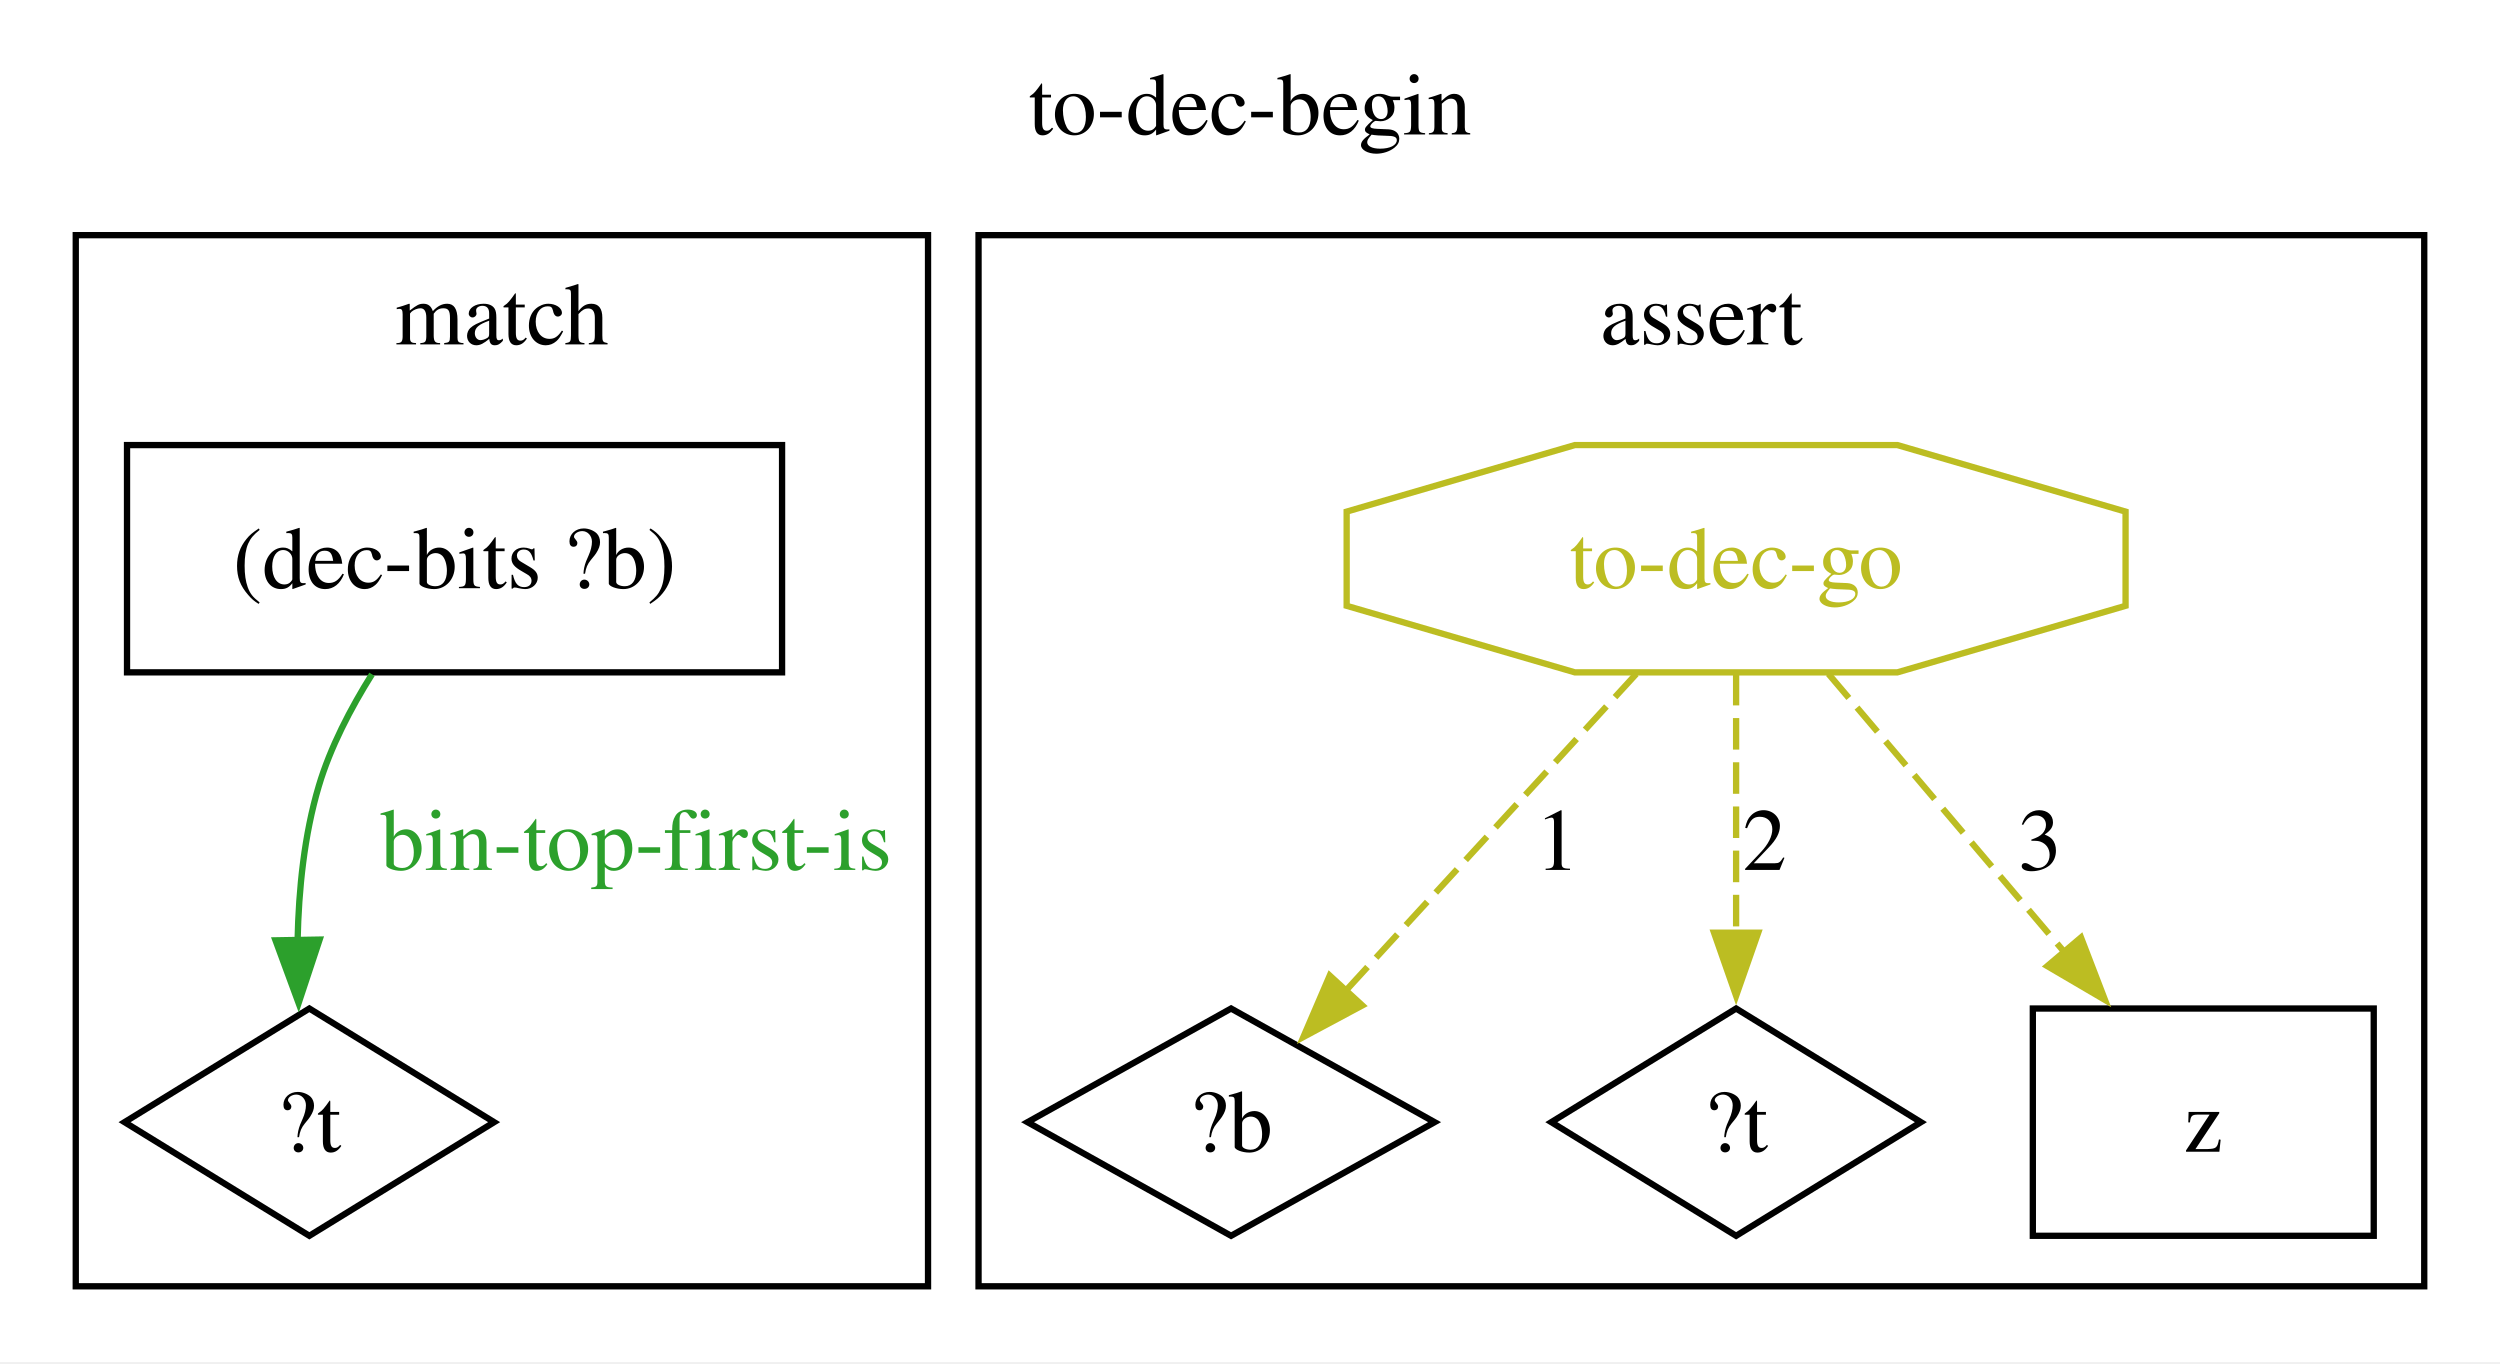
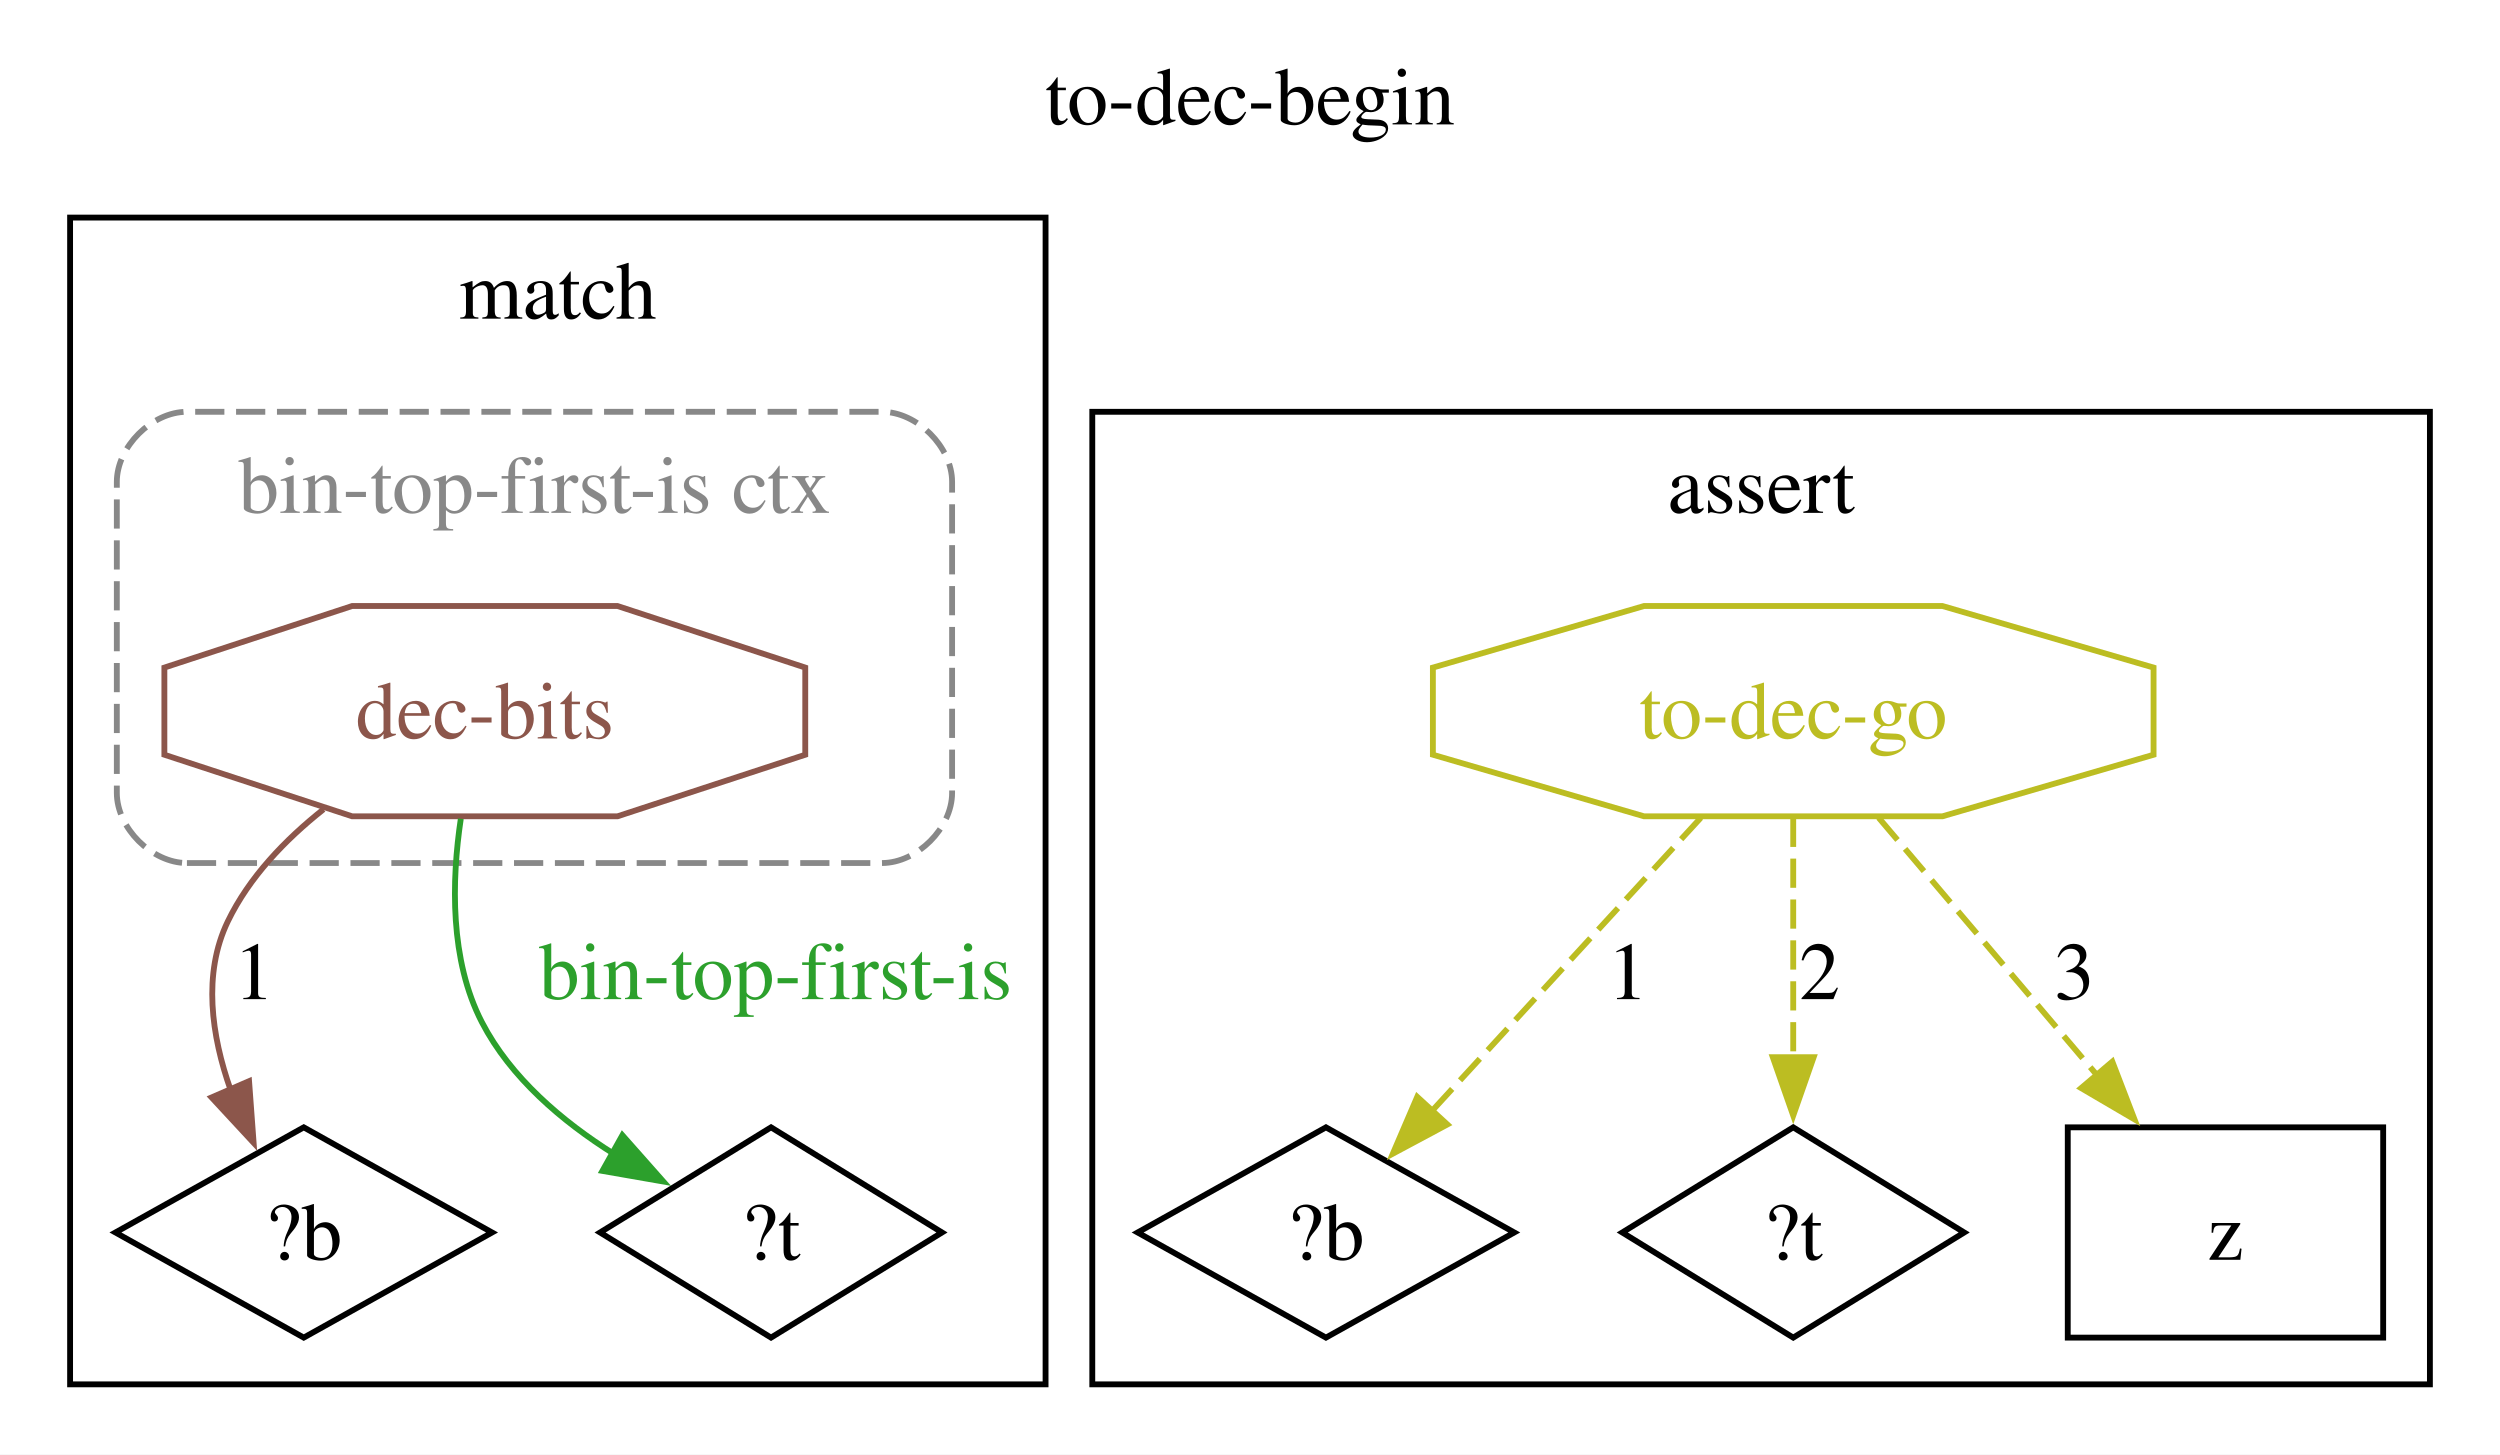
- <svg xmlns="http://www.w3.org/2000/svg" width="396pt" height="216pt" viewBox="0.00 0.00 396.00 216.00">
-   <g id="graph0" class="graph" transform="scale(1 1) rotate(0) translate(4 211.75)">
-     <polygon fill="white" stroke="none" points="-4,4 -4,-211.75 392,-211.75 392,4 -4,4" />
-     <text xml:space="preserve" text-anchor="middle" x="194" y="-190.45" font-family="Times,serif" font-size="14.00">to-dec-begin</text>
+ <svg xmlns="http://www.w3.org/2000/svg" width="428pt" height="249pt" viewBox="0.00 0.00 428.00 249.00">
+   <g id="graph0" class="graph" transform="scale(1 1) rotate(0) translate(4 245)">
+     <polygon fill="white" stroke="none" points="-4,4 -4,-245 424,-245 424,4 -4,4" />
+     <text xml:space="preserve" text-anchor="middle" x="210" y="-223.7" font-family="Times,serif" font-size="14.00">to-dec-begin</text>
    <g id="clust1" class="cluster">
-       <polygon fill="none" stroke="black" points="8,-8 8,-174.5 143,-174.5 143,-8 8,-8" />
-       <text xml:space="preserve" text-anchor="middle" x="75.5" y="-157.2" font-family="Times,serif" font-size="14.00">match</text>
+       <polygon fill="none" stroke="black" points="8,-8 8,-207.75 175,-207.75 175,-8 8,-8" />
+       <text xml:space="preserve" text-anchor="middle" x="91.5" y="-190.45" font-family="Times,serif" font-size="14.00">match</text>
    </g>
    <g id="clust2" class="cluster">
-       <polygon fill="none" stroke="black" points="151,-8 151,-174.5 380,-174.5 380,-8 151,-8" />
-       <text xml:space="preserve" text-anchor="middle" x="265.5" y="-157.2" font-family="Times,serif" font-size="14.00">assert</text>
+       <path fill="none" stroke="#888888" stroke-dasharray="5,2" d="M28,-97.25C28,-97.25 147,-97.25 147,-97.25 153,-97.25 159,-103.25 159,-109.25 159,-109.25 159,-162.5 159,-162.5 159,-168.5 153,-174.5 147,-174.5 147,-174.5 28,-174.5 28,-174.5 22,-174.5 16,-168.5 16,-162.5 16,-162.5 16,-109.25 16,-109.25 16,-103.25 22,-97.25 28,-97.25" />
+       <text xml:space="preserve" text-anchor="middle" x="87.5" y="-157.2" font-family="Times,serif" font-size="14.00" fill="#888888">bin-top-first-is ctx</text>
+     </g>
+     <g id="clust3" class="cluster">
+       <polygon fill="none" stroke="black" points="183,-8 183,-174.5 412,-174.5 412,-8 183,-8" />
+       <text xml:space="preserve" text-anchor="middle" x="297.5" y="-157.2" font-family="Times,serif" font-size="14.00">assert</text>
    </g>
    <g id="node1" class="node">
-       <polygon fill="none" stroke="black" points="119.88,-141.25 16.12,-141.25 16.12,-105.25 119.88,-105.25 119.88,-141.25" />
-       <text xml:space="preserve" text-anchor="middle" x="68" y="-118.58" font-family="Times,serif" font-size="14.00">(dec-bits ?b)</text>
+       <polygon fill="none" stroke="black" points="48,-52 15.76,-34 48,-16 80.24,-34 48,-52" />
+       <text xml:space="preserve" text-anchor="middle" x="48" y="-29.32" font-family="Times,serif" font-size="14.00">?b</text>
    </g>
    <g id="node2" class="node">
-       <polygon fill="none" stroke="black" points="45,-52 15.73,-34 45,-16 74.27,-34 45,-52" />
-       <text xml:space="preserve" text-anchor="middle" x="45" y="-29.32" font-family="Times,serif" font-size="14.00">?t</text>
+       <polygon fill="none" stroke="black" points="128,-52 98.73,-34 128,-16 157.27,-34 128,-52" />
+       <text xml:space="preserve" text-anchor="middle" x="128" y="-29.32" font-family="Times,serif" font-size="14.00">?t</text>
+     </g>
+     <g id="node3" class="node">
+       <polygon fill="none" stroke="#8c564b" points="133.86,-115.79 133.86,-130.71 101.72,-141.25 56.28,-141.25 24.14,-130.71 24.14,-115.79 56.28,-105.25 101.72,-105.25 133.86,-115.79" />
+       <text xml:space="preserve" text-anchor="middle" x="79" y="-118.58" font-family="Times,serif" font-size="14.00" fill="#8c564b">dec-bits</text>
+     </g>
+     <g id="edge2" class="edge">
+       <path fill="none" stroke="#8c564b" d="M51.39,-106.45C44.81,-101.24 38.65,-94.81 35,-87.25 30.67,-78.27 32.2,-67.71 35.47,-58.43" />
+       <polygon fill="#8c564b" stroke="#8c564b" points="38.64,-59.91 39.42,-49.35 32.22,-57.12 38.64,-59.91" />
+       <text xml:space="preserve" text-anchor="middle" x="39.5" y="-73.95" font-family="Times,serif" font-size="14.00">1</text>
    </g>
    <g id="edge1" class="edge">
-       <path fill="none" stroke="#2ca02c" d="M54.92,-104.94C51.54,-99.55 48.33,-93.4 46.5,-87.25 44.19,-79.51 43.31,-70.84 43.14,-62.82" />
-       <polygon fill="#2ca02c" stroke="#2ca02c" points="46.63,-62.92 43.3,-52.86 39.64,-62.8 46.63,-62.92" />
-       <text xml:space="preserve" text-anchor="middle" x="96.75" y="-73.95" font-family="Times,serif" font-size="14.00" fill="#2ca02c">bin-top-first-is</text>
-     </g>
-     <g id="node3" class="node">
-       <polygon fill="none" stroke="black" points="191,-52 158.76,-34 191,-16 223.24,-34 191,-52" />
-       <text xml:space="preserve" text-anchor="middle" x="191" y="-29.32" font-family="Times,serif" font-size="14.00">?b</text>
+       <path fill="none" stroke="#2ca02c" d="M74.89,-104.83C73.3,-94.19 73,-80.63 78.5,-70 83.42,-60.49 92.25,-53.01 101.1,-47.45" />
+       <polygon fill="#2ca02c" stroke="#2ca02c" points="102.55,-50.65 109.57,-42.72 99.13,-44.54 102.55,-50.65" />
+       <text xml:space="preserve" text-anchor="middle" x="128.75" y="-73.95" font-family="Times,serif" font-size="14.00" fill="#2ca02c">bin-top-first-is</text>
    </g>
    <g id="node4" class="node">
-       <polygon fill="none" stroke="black" points="271,-52 241.73,-34 271,-16 300.27,-34 271,-52" />
-       <text xml:space="preserve" text-anchor="middle" x="271" y="-29.32" font-family="Times,serif" font-size="14.00">?t</text>
+       <polygon fill="none" stroke="black" points="223,-52 190.76,-34 223,-16 255.24,-34 223,-52" />
+       <text xml:space="preserve" text-anchor="middle" x="223" y="-29.32" font-family="Times,serif" font-size="14.00">?b</text>
    </g>
    <g id="node5" class="node">
-       <polygon fill="none" stroke="black" points="372,-52 318,-52 318,-16 372,-16 372,-52" />
-       <text xml:space="preserve" text-anchor="middle" x="345" y="-29.32" font-family="Times,serif" font-size="14.00">z</text>
+       <polygon fill="none" stroke="black" points="303,-52 273.73,-34 303,-16 332.27,-34 303,-52" />
+       <text xml:space="preserve" text-anchor="middle" x="303" y="-29.32" font-family="Times,serif" font-size="14.00">?t</text>
    </g>
    <g id="node6" class="node">
-       <polygon fill="none" stroke="#bcbd22" points="332.69,-115.79 332.69,-130.71 296.55,-141.25 245.45,-141.25 209.31,-130.71 209.31,-115.79 245.45,-105.25 296.55,-105.25 332.69,-115.79" />
-       <text xml:space="preserve" text-anchor="middle" x="271" y="-118.58" font-family="Times,serif" font-size="14.00" fill="#bcbd22">to-dec-go</text>
+       <polygon fill="none" stroke="black" points="404,-52 350,-52 350,-16 404,-16 404,-52" />
+       <text xml:space="preserve" text-anchor="middle" x="377" y="-29.32" font-family="Times,serif" font-size="14.00">z</text>
    </g>
-     <g id="edge2" class="edge">
-       <path fill="none" stroke="#bcbd22" stroke-dasharray="5,2" d="M255.19,-105.01C241.87,-90.48 222.81,-69.7 208.92,-54.55" />
-       <polygon fill="#bcbd22" stroke="#bcbd22" points="211.79,-52.49 202.45,-47.49 206.63,-57.22 211.79,-52.49" />
-       <text xml:space="preserve" text-anchor="middle" x="242.67" y="-73.95" font-family="Times,serif" font-size="14.00">1</text>
+     <g id="node7" class="node">
+       <polygon fill="none" stroke="#bcbd22" points="364.69,-115.79 364.69,-130.71 328.55,-141.25 277.45,-141.25 241.31,-130.71 241.31,-115.79 277.45,-105.25 328.55,-105.25 364.69,-115.79" />
+       <text xml:space="preserve" text-anchor="middle" x="303" y="-118.58" font-family="Times,serif" font-size="14.00" fill="#bcbd22">to-dec-go</text>
    </g>
    <g id="edge3" class="edge">
-       <path fill="none" stroke="#bcbd22" stroke-dasharray="5,2" d="M271,-105.01C271,-93.26 271,-77.41 271,-63.77" />
-       <polygon fill="#bcbd22" stroke="#bcbd22" points="274.5,-64.01 271,-54.01 267.5,-64.01 274.5,-64.01" />
-       <text xml:space="preserve" text-anchor="middle" x="275.5" y="-73.95" font-family="Times,serif" font-size="14.00">2</text>
+       <path fill="none" stroke="#bcbd22" stroke-dasharray="5,2" d="M287.19,-105.01C273.87,-90.48 254.81,-69.7 240.92,-54.55" />
+       <polygon fill="#bcbd22" stroke="#bcbd22" points="243.79,-52.49 234.45,-47.49 238.63,-57.22 243.79,-52.49" />
+       <text xml:space="preserve" text-anchor="middle" x="274.67" y="-73.95" font-family="Times,serif" font-size="14.00">1</text>
    </g>
    <g id="edge4" class="edge">
-       <path fill="none" stroke="#bcbd22" stroke-dasharray="5,2" d="M285.62,-105.01C296.36,-92.35 311.14,-74.92 323.26,-60.63" />
-       <polygon fill="#bcbd22" stroke="#bcbd22" points="325.63,-63.25 329.43,-53.36 320.29,-58.72 325.63,-63.25" />
-       <text xml:space="preserve" text-anchor="middle" x="319.13" y="-73.95" font-family="Times,serif" font-size="14.00">3</text>
+       <path fill="none" stroke="#bcbd22" stroke-dasharray="5,2" d="M303,-105.01C303,-93.26 303,-77.41 303,-63.77" />
+       <polygon fill="#bcbd22" stroke="#bcbd22" points="306.5,-64.01 303,-54.01 299.5,-64.01 306.5,-64.01" />
+       <text xml:space="preserve" text-anchor="middle" x="307.5" y="-73.95" font-family="Times,serif" font-size="14.00">2</text>
+     </g>
+     <g id="edge5" class="edge">
+       <path fill="none" stroke="#bcbd22" stroke-dasharray="5,2" d="M317.62,-105.01C328.36,-92.35 343.14,-74.92 355.26,-60.63" />
+       <polygon fill="#bcbd22" stroke="#bcbd22" points="357.63,-63.25 361.43,-53.36 352.29,-58.72 357.63,-63.25" />
+       <text xml:space="preserve" text-anchor="middle" x="351.13" y="-73.95" font-family="Times,serif" font-size="14.00">3</text>
    </g>
  </g>
</svg>
